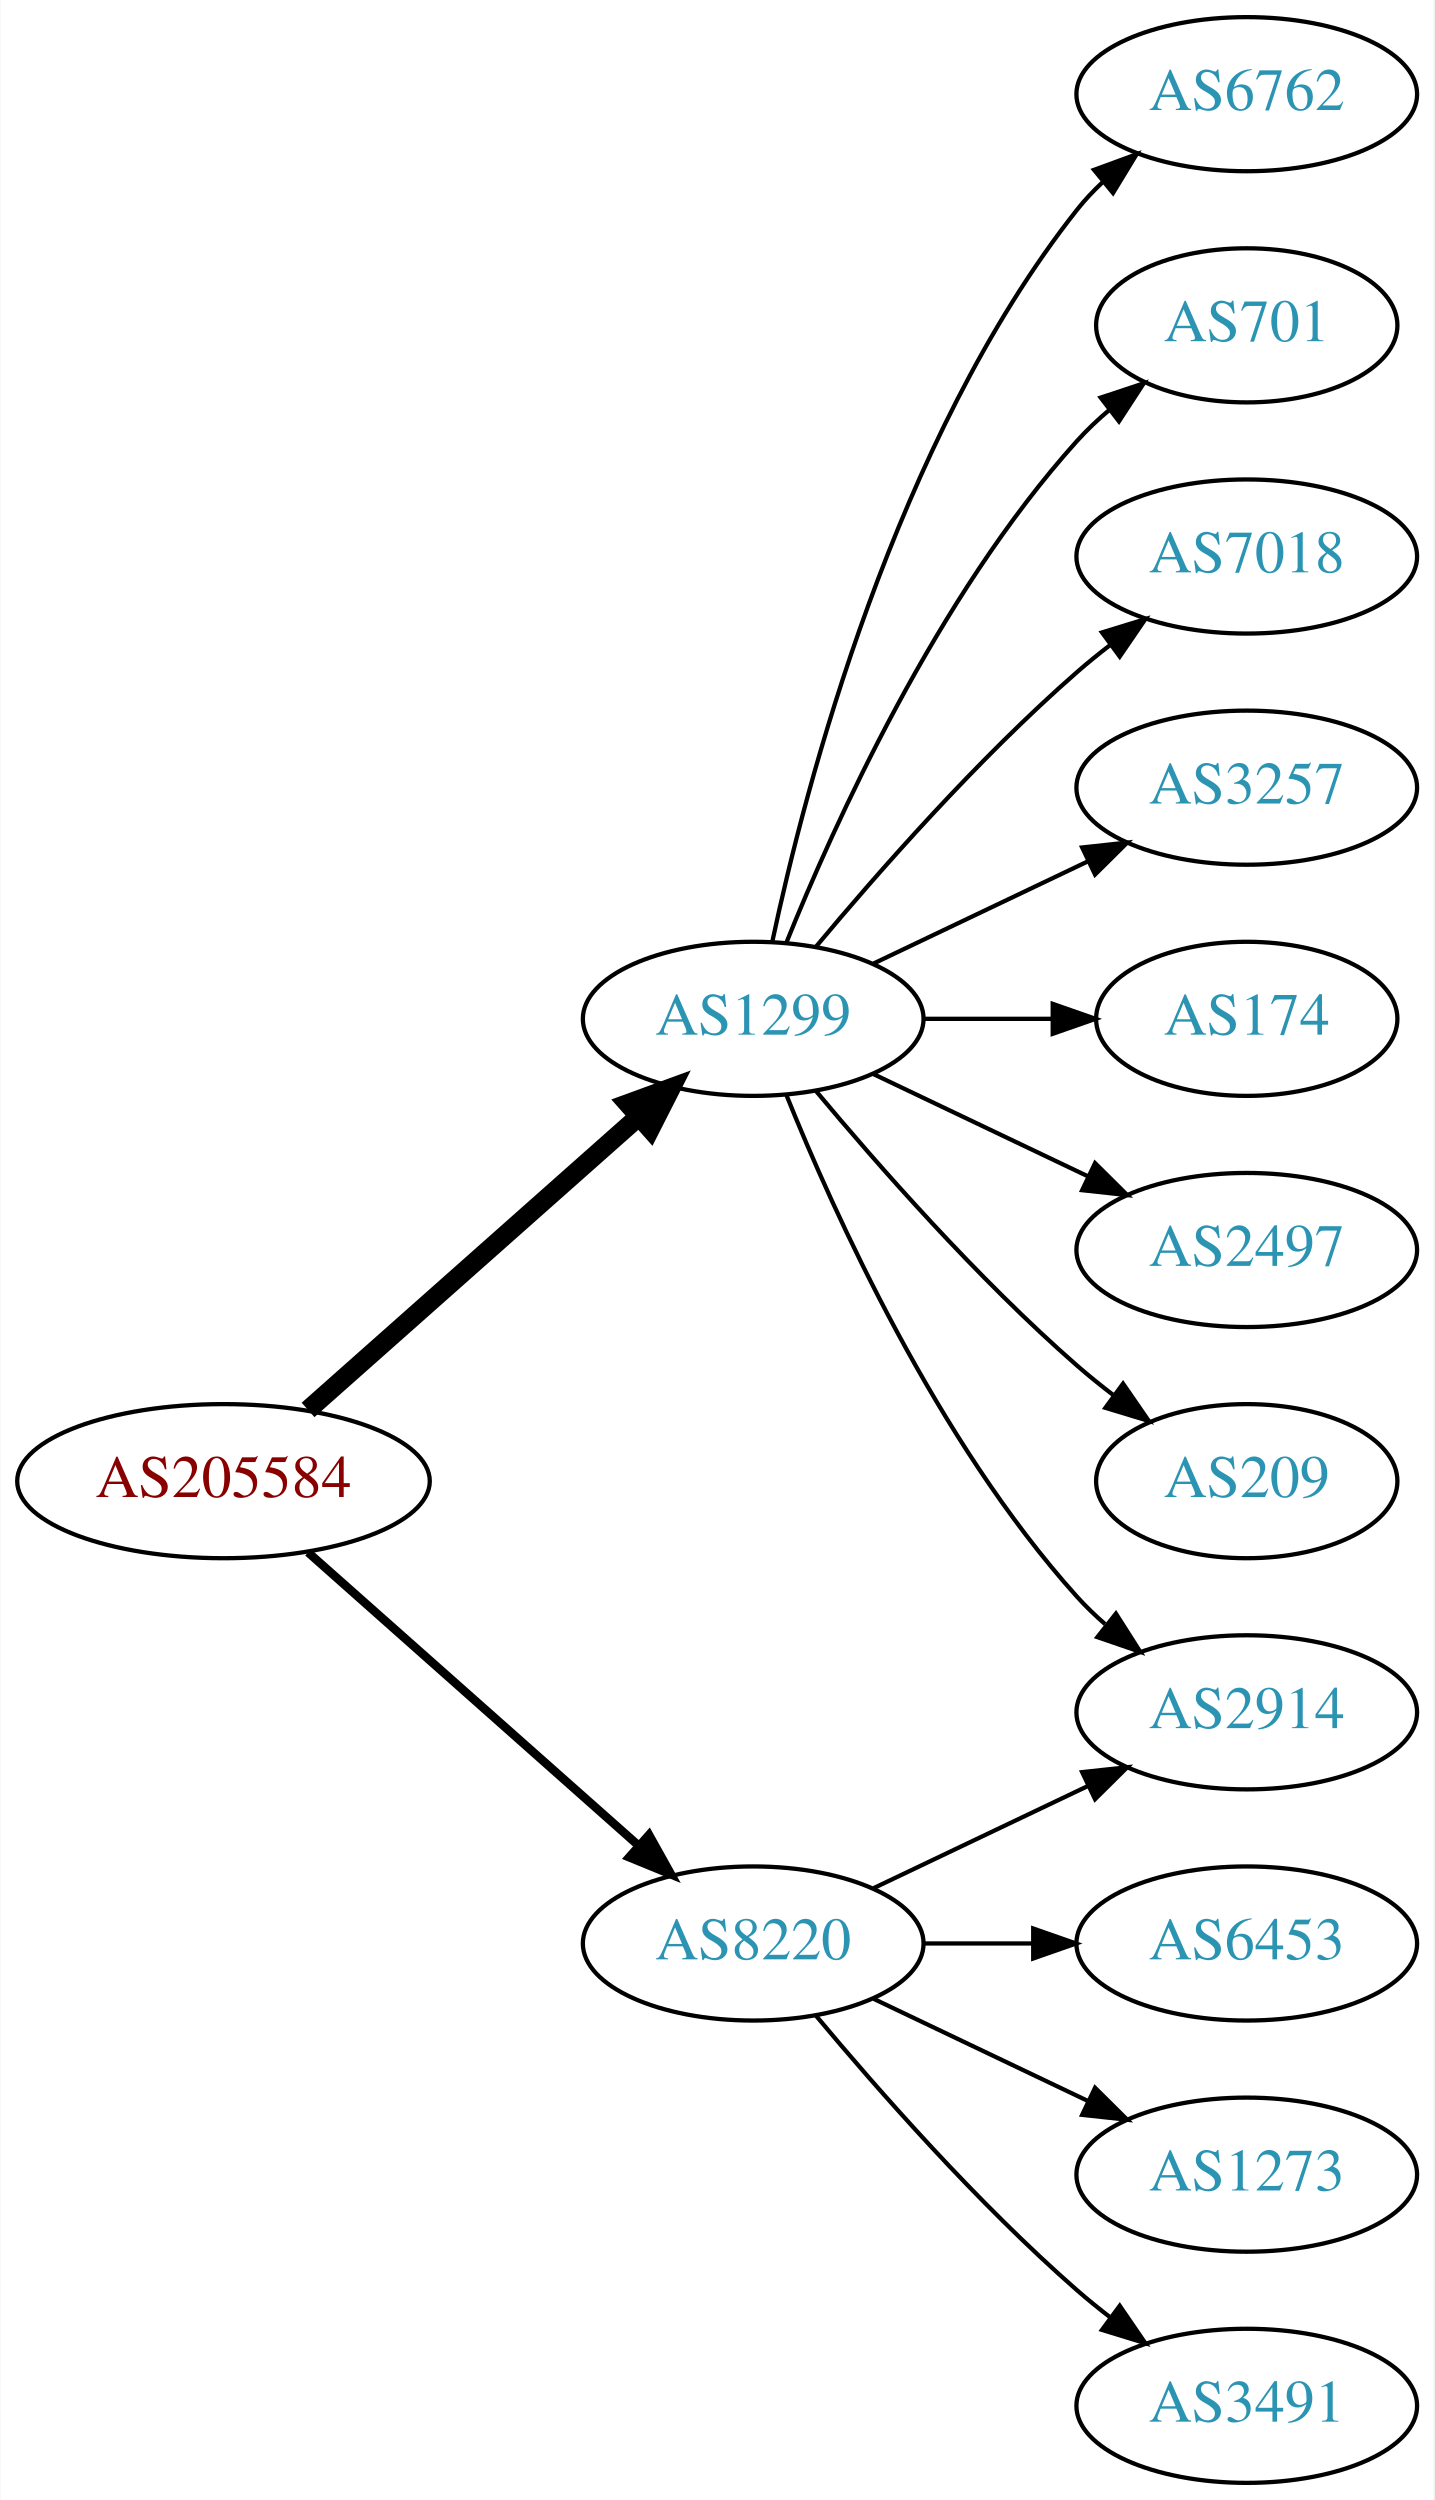
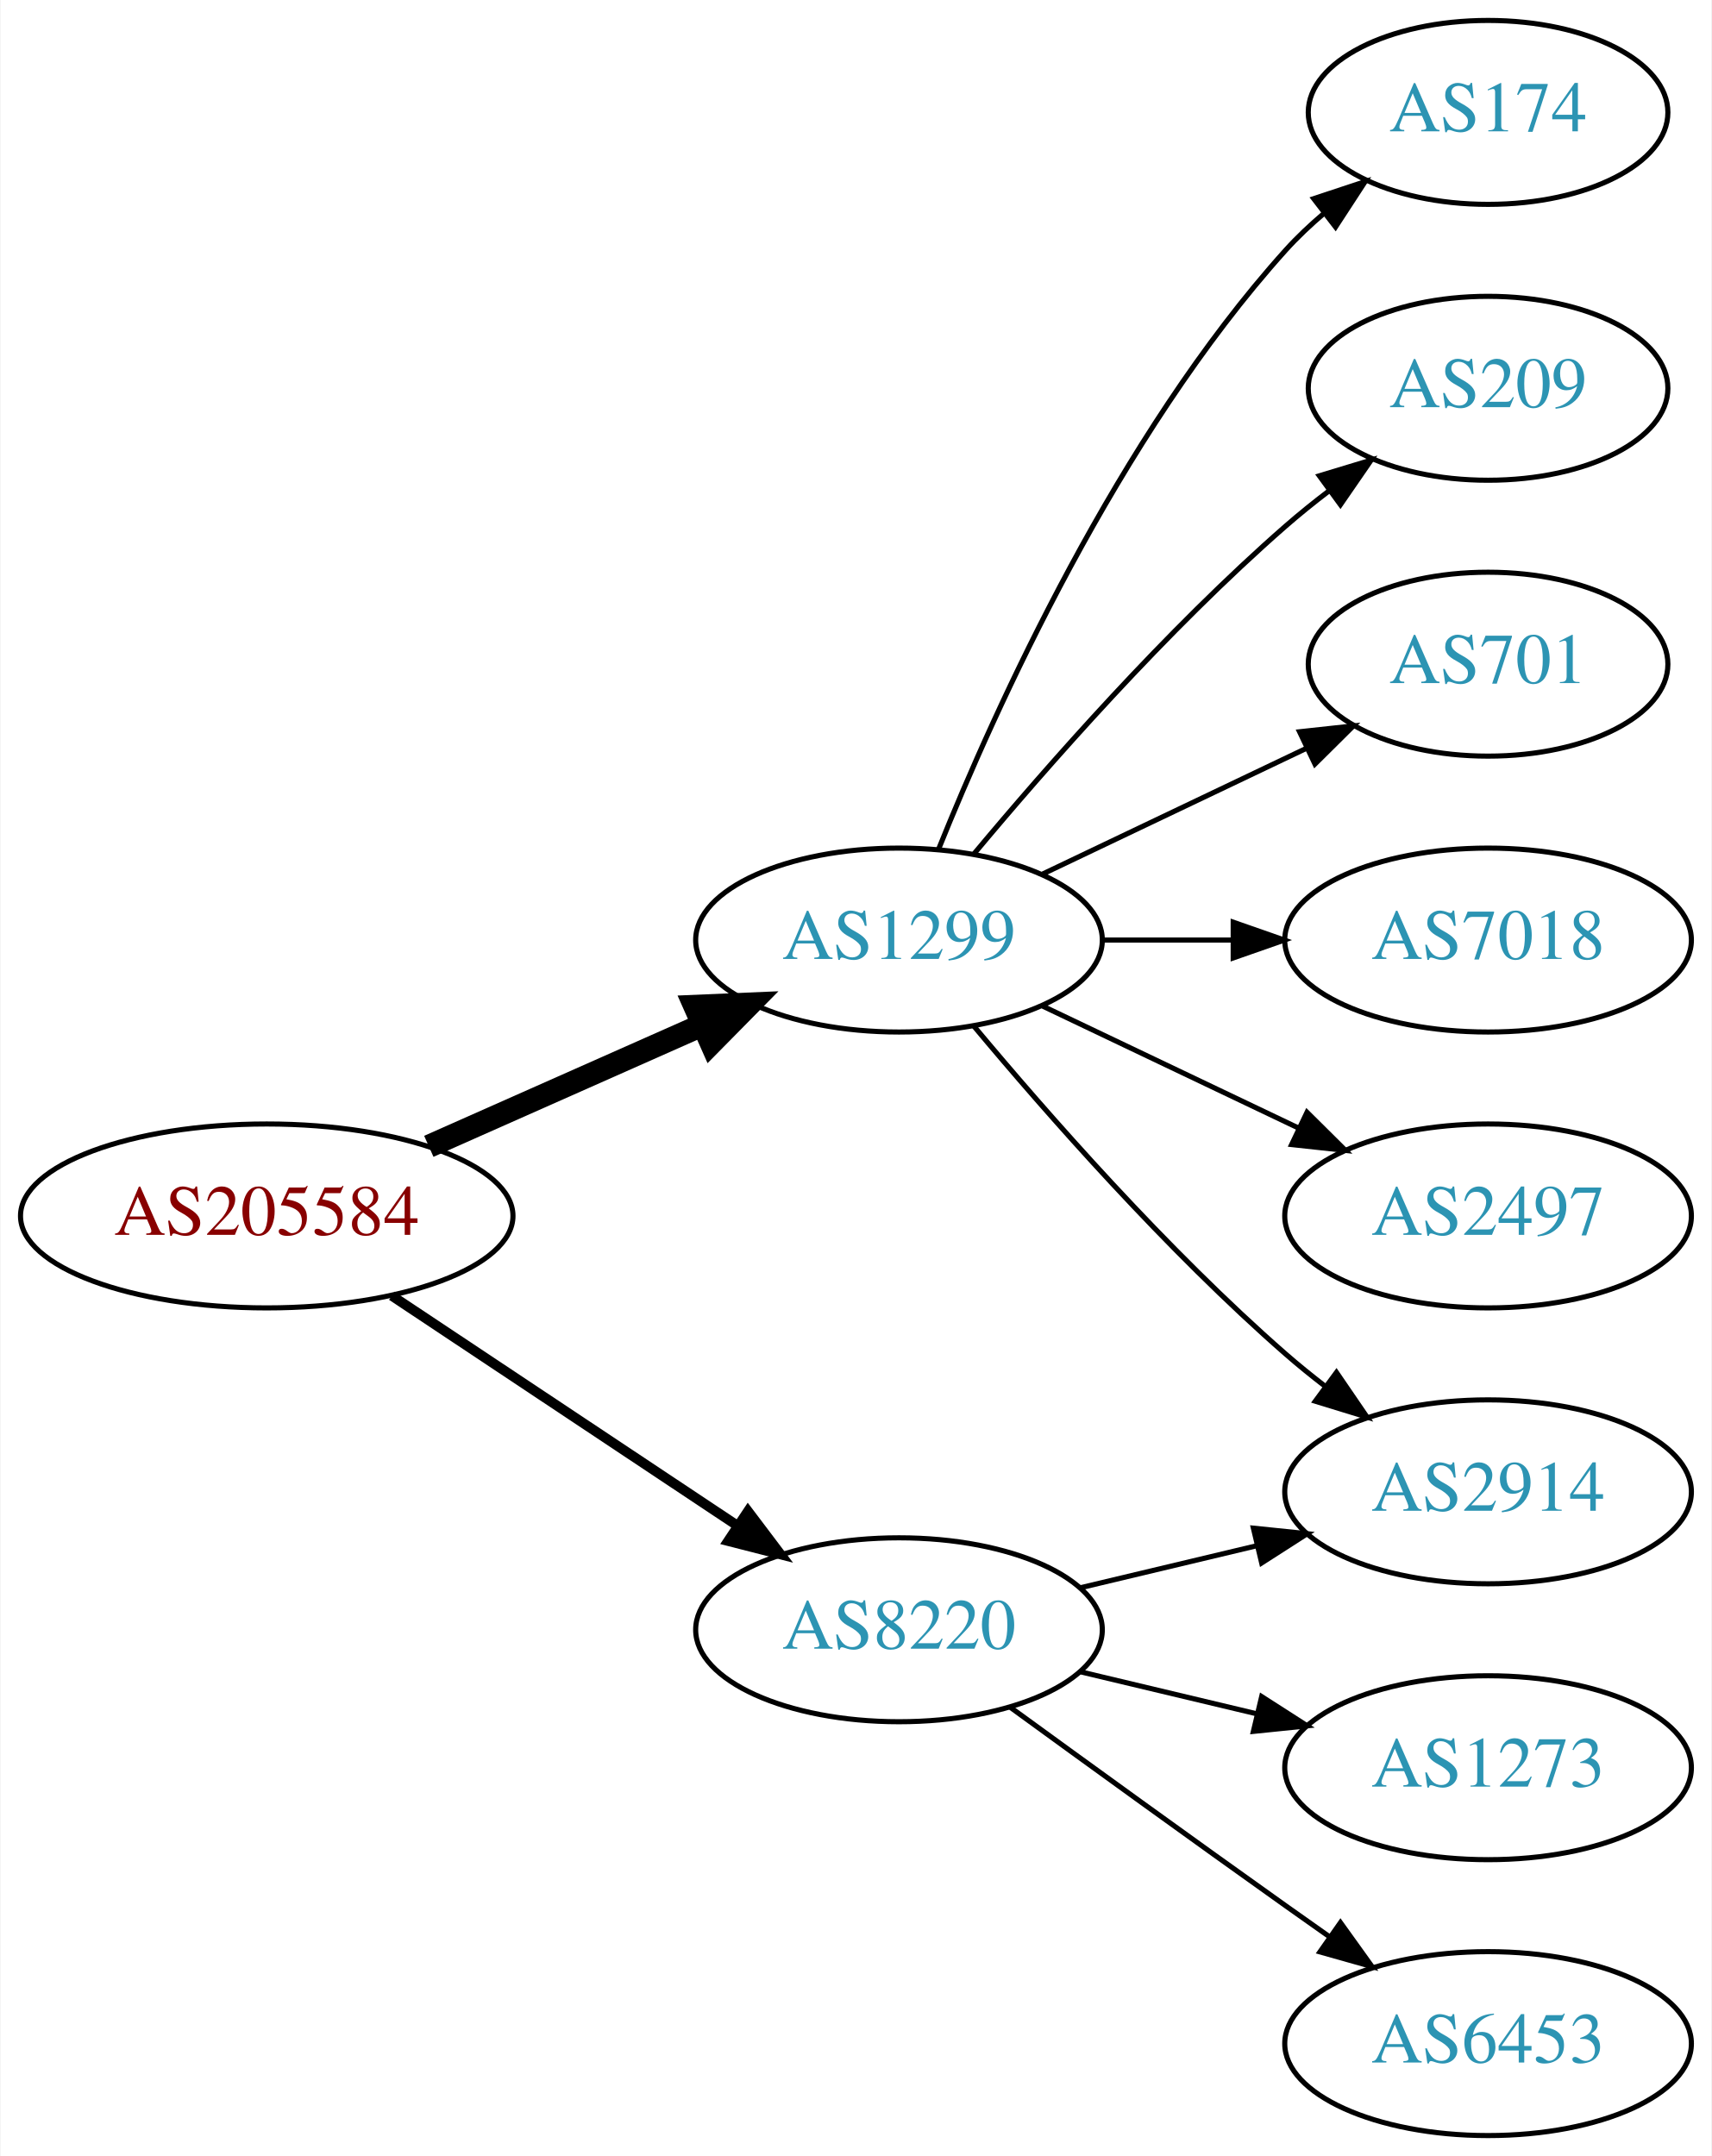
- <svg xmlns="http://www.w3.org/2000/svg" xmlns:xlink="http://www.w3.org/1999/xlink" width="335pt" height="584pt" viewBox="0.00 0.00 334.78 584.00">
-   <g id="graph0" class="graph" transform="scale(1 1) rotate(0) translate(4 580)">
-     <polygon fill="white" stroke="none" points="-4,4 -4,-580 330.777,-580 330.777,4 -4,4" />
+ <svg xmlns="http://www.w3.org/2000/svg" xmlns:xlink="http://www.w3.org/1999/xlink" width="335pt" height="422pt" viewBox="0.00 0.00 334.78 422.00">
+   <g id="graph0" class="graph" transform="scale(1 1) rotate(0) translate(4 418)">
+     <polygon fill="white" stroke="none" points="-4,4 -4,-418 330.777,-418 330.777,4 -4,4" />
    <g id="node1" class="node">
      <g id="a_node1">
        <a xlink:href="/asn/205584" xlink:title="AS205584 ~ CASHPOINT Solutions GmbH [AT]">
-           <ellipse fill="#ffffff" stroke="black" cx="48.096" cy="-234" rx="48.192" ry="18" />
-           <text text-anchor="middle" x="48.096" y="-230.3" font-family="Times,serif" font-size="14.00" fill="#880000">AS205584</text>
+           <ellipse fill="#ffffff" stroke="black" cx="48.096" cy="-180" rx="48.192" ry="18" />
+           <text text-anchor="middle" x="48.096" y="-176.3" font-family="Times,serif" font-size="14.00" fill="#880000">AS205584</text>
        </a>
      </g>
    </g>
    <g id="node2" class="node">
      <g id="a_node2">
        <a xlink:href="/asn/1299" xlink:title="AS1299 ~ Telia Carrier [EU]">
-           <ellipse fill="#ffffff" stroke="black" cx="171.838" cy="-342" rx="39.794" ry="18" />
-           <text text-anchor="middle" x="171.838" y="-338.3" font-family="Times,serif" font-size="14.00" fill="#2c94b3">AS1299</text>
+           <ellipse fill="#ffffff" stroke="black" cx="171.838" cy="-234" rx="39.794" ry="18" />
+           <text text-anchor="middle" x="171.838" y="-230.3" font-family="Times,serif" font-size="14.00" fill="#2c94b3">AS1299</text>
        </a>
      </g>
    </g>
    <g id="edge1" class="edge">
-       <path fill="none" stroke="black" stroke-width="4.5" d="M67.851,-250.638C88.495,-268.952 121.814,-298.51 144.941,-319.026" />
-       <polygon fill="black" stroke="black" stroke-width="4.5" points="142.564,-322.182 152.658,-325.872 147.791,-316.291 142.564,-322.182" />
+       <path fill="none" stroke="black" stroke-width="4.5" d="M79.816,-193.626C96.101,-200.85 116.238,-209.781 133.427,-217.406" />
+       <polygon fill="black" stroke="black" stroke-width="4.5" points="131.893,-221.033 142.631,-221.488 135.086,-213.834 131.893,-221.033" />
    </g>
    <g id="node3" class="node">
      <g id="a_node3">
        <a xlink:href="/asn/8220" xlink:title="AS8220 ~ COLT [GB]">
-           <ellipse fill="#ffffff" stroke="black" cx="171.838" cy="-126" rx="39.794" ry="18" />
-           <text text-anchor="middle" x="171.838" y="-122.3" font-family="Times,serif" font-size="14.00" fill="#2c94b3">AS8220</text>
+           <ellipse fill="#ffffff" stroke="black" cx="171.838" cy="-99" rx="39.794" ry="18" />
+           <text text-anchor="middle" x="171.838" y="-95.3" font-family="Times,serif" font-size="14.00" fill="#2c94b3">AS8220</text>
        </a>
      </g>
    </g>
    <g id="edge2" class="edge">
-       <path fill="none" stroke="black" stroke-width="2" d="M67.851,-217.362C88.495,-199.048 121.814,-169.49 144.941,-148.974" />
-       <polygon fill="black" stroke="black" stroke-width="2" points="147.5,-151.382 152.658,-142.128 142.855,-146.146 147.5,-151.382" />
+       <path fill="none" stroke="black" stroke-width="1.929" d="M72.569,-164.382C91.795,-151.591 119.147,-133.392 140.115,-119.441" />
+       <polygon fill="black" stroke="black" stroke-width="1.929" points="142.281,-122.204 148.668,-113.751 138.403,-116.376 142.281,-122.204" />
    </g>
    <g id="node4" class="node">
      <g id="a_node4">
-         <a xlink:href="/asn/6762" xlink:title="AS6762 ~ TELECOM ITALIA SPARKLE S.p.A. [IT]">
-           <ellipse fill="#ffffff" stroke="black" cx="287.131" cy="-558" rx="39.794" ry="18" />
-           <text text-anchor="middle" x="287.131" y="-554.3" font-family="Times,serif" font-size="14.00" fill="#2c94b3">AS6762</text>
+         <a xlink:href="/asn/174" xlink:title="AS174 ~ Cogent Communications [US]">
+           <ellipse fill="#ffffff" stroke="black" cx="287.131" cy="-396" rx="35.194" ry="18" />
+           <text text-anchor="middle" x="287.131" y="-392.3" font-family="Times,serif" font-size="14.00" fill="#2c94b3">AS174</text>
        </a>
      </g>
    </g>
    <g id="edge3" class="edge">
-       <path fill="none" stroke="black" d="M176.328,-360.16C183.959,-396.03 204.951,-477.155 247.484,-531 249.292,-533.288 251.345,-535.462 253.539,-537.51" />
-       <polygon fill="black" stroke="black" points="251.45,-540.323 261.399,-543.966 255.893,-534.914 251.45,-540.323" />
+       <path fill="none" stroke="black" d="M179.586,-251.787C190.637,-279.243 214.69,-332.578 247.484,-369 249.8,-371.572 252.405,-374.03 255.14,-376.343" />
+       <polygon fill="black" stroke="black" points="253.006,-379.117 263.064,-382.448 257.279,-373.572 253.006,-379.117" />
    </g>
    <g id="node5" class="node">
      <g id="a_node5">
-         <a xlink:href="/asn/701" xlink:title="AS701 ~ UUNET [US]">
-           <ellipse fill="#ffffff" stroke="black" cx="287.131" cy="-504" rx="35.194" ry="18" />
-           <text text-anchor="middle" x="287.131" y="-500.3" font-family="Times,serif" font-size="14.00" fill="#2c94b3">AS701</text>
+         <a xlink:href="/asn/209" xlink:title="AS209 ~ CenturyLink Communications, LLC [US]">
+           <ellipse fill="#ffffff" stroke="black" cx="287.131" cy="-342" rx="35.194" ry="18" />
+           <text text-anchor="middle" x="287.131" y="-338.3" font-family="Times,serif" font-size="14.00" fill="#2c94b3">AS209</text>
        </a>
      </g>
    </g>
    <g id="edge4" class="edge">
-       <path fill="none" stroke="black" d="M179.586,-359.787C190.637,-387.243 214.69,-440.578 247.484,-477 249.8,-479.572 252.405,-482.03 255.14,-484.343" />
-       <polygon fill="black" stroke="black" points="253.006,-487.117 263.064,-490.448 257.279,-481.572 253.006,-487.117" />
+       <path fill="none" stroke="black" d="M186.468,-250.817C200.751,-267.929 224.297,-294.745 247.484,-315 250.154,-317.332 253.027,-319.648 255.957,-321.886" />
+       <polygon fill="black" stroke="black" points="254.108,-324.87 264.249,-327.939 258.235,-319.216 254.108,-324.87" />
    </g>
    <g id="node6" class="node">
      <g id="a_node6">
-         <a xlink:href="/asn/7018" xlink:title="AS7018 ~ AT&amp;T Services, Inc. [US]">
-           <ellipse fill="#ffffff" stroke="black" cx="287.131" cy="-450" rx="39.794" ry="18" />
-           <text text-anchor="middle" x="287.131" y="-446.3" font-family="Times,serif" font-size="14.00" fill="#2c94b3">AS7018</text>
+         <a xlink:href="/asn/701" xlink:title="AS701 ~ UUNET [US]">
+           <ellipse fill="#ffffff" stroke="black" cx="287.131" cy="-288" rx="35.194" ry="18" />
+           <text text-anchor="middle" x="287.131" y="-284.3" font-family="Times,serif" font-size="14.00" fill="#2c94b3">AS701</text>
        </a>
      </g>
    </g>
    <g id="edge5" class="edge">
-       <path fill="none" stroke="black" d="M186.468,-358.817C200.751,-375.929 224.297,-402.745 247.484,-423 249.95,-425.154 252.589,-427.294 255.286,-429.372" />
-       <polygon fill="black" stroke="black" points="253.311,-432.264 263.44,-435.37 257.459,-426.625 253.311,-432.264" />
+       <path fill="none" stroke="black" d="M199.974,-246.934C215.406,-254.29 234.892,-263.577 251.427,-271.459" />
+       <polygon fill="black" stroke="black" points="250.236,-274.768 260.769,-275.911 253.247,-268.449 250.236,-274.768" />
    </g>
    <g id="node7" class="node">
      <g id="a_node7">
-         <a xlink:href="/asn/3257" xlink:title="AS3257 ~ GTT [DE]">
-           <ellipse fill="#ffffff" stroke="black" cx="287.131" cy="-396" rx="39.794" ry="18" />
-           <text text-anchor="middle" x="287.131" y="-392.3" font-family="Times,serif" font-size="14.00" fill="#2c94b3">AS3257</text>
+         <a xlink:href="/asn/7018" xlink:title="AS7018 ~ AT&amp;T Services, Inc. [US]">
+           <ellipse fill="#ffffff" stroke="black" cx="287.131" cy="-234" rx="39.794" ry="18" />
+           <text text-anchor="middle" x="287.131" y="-230.3" font-family="Times,serif" font-size="14.00" fill="#2c94b3">AS7018</text>
        </a>
      </g>
    </g>
    <g id="edge6" class="edge">
-       <path fill="none" stroke="black" d="M199.974,-354.934C214.968,-362.081 233.789,-371.052 250.013,-378.785" />
-       <polygon fill="black" stroke="black" points="248.683,-382.028 259.216,-383.171 251.695,-375.709 248.683,-382.028" />
+       <path fill="none" stroke="black" d="M211.51,-234C219.713,-234 228.477,-234 237.009,-234" />
+       <polygon fill="black" stroke="black" points="237.248,-237.5 247.248,-234 237.248,-230.5 237.248,-237.5" />
    </g>
    <g id="node8" class="node">
      <g id="a_node8">
-         <a xlink:href="/asn/174" xlink:title="AS174 ~ Cogent Communications [US]">
-           <ellipse fill="#ffffff" stroke="black" cx="287.131" cy="-342" rx="35.194" ry="18" />
-           <text text-anchor="middle" x="287.131" y="-338.3" font-family="Times,serif" font-size="14.00" fill="#2c94b3">AS174</text>
+         <a xlink:href="/asn/2497" xlink:title="AS2497 ~ Internet Initiative Japan Inc. [JP]">
+           <ellipse fill="#ffffff" stroke="black" cx="287.131" cy="-180" rx="39.794" ry="18" />
+           <text text-anchor="middle" x="287.131" y="-176.3" font-family="Times,serif" font-size="14.00" fill="#2c94b3">AS2497</text>
        </a>
      </g>
    </g>
    <g id="edge7" class="edge">
-       <path fill="none" stroke="black" d="M211.51,-342C221.215,-342 231.706,-342 241.669,-342" />
-       <polygon fill="black" stroke="black" points="241.805,-345.5 251.805,-342 241.805,-338.5 241.805,-345.5" />
+       <path fill="none" stroke="black" d="M199.974,-221.066C214.968,-213.919 233.789,-204.948 250.013,-197.215" />
+       <polygon fill="black" stroke="black" points="251.695,-200.291 259.216,-192.829 248.683,-193.972 251.695,-200.291" />
    </g>
    <g id="node9" class="node">
      <g id="a_node9">
-         <a xlink:href="/asn/2497" xlink:title="AS2497 ~ Internet Initiative Japan Inc. [JP]">
-           <ellipse fill="#ffffff" stroke="black" cx="287.131" cy="-288" rx="39.794" ry="18" />
-           <text text-anchor="middle" x="287.131" y="-284.3" font-family="Times,serif" font-size="14.00" fill="#2c94b3">AS2497</text>
+         <a xlink:href="/asn/2914" xlink:title="AS2914 ~ NTT America, Inc. [US]">
+           <ellipse fill="#ffffff" stroke="black" cx="287.131" cy="-126" rx="39.794" ry="18" />
+           <text text-anchor="middle" x="287.131" y="-122.3" font-family="Times,serif" font-size="14.00" fill="#2c94b3">AS2914</text>
        </a>
      </g>
    </g>
    <g id="edge8" class="edge">
-       <path fill="none" stroke="black" d="M199.974,-329.066C214.968,-321.919 233.789,-312.948 250.013,-305.215" />
-       <polygon fill="black" stroke="black" points="251.695,-308.291 259.216,-300.829 248.683,-301.972 251.695,-308.291" />
+       <path fill="none" stroke="black" d="M186.468,-217.183C200.751,-200.071 224.297,-173.255 247.484,-153 249.95,-150.846 252.589,-148.706 255.286,-146.628" />
+       <polygon fill="black" stroke="black" points="257.459,-149.375 263.44,-140.63 253.311,-143.736 257.459,-149.375" />
+     </g>
+     <g id="edge10" class="edge">
+       <path fill="none" stroke="black" d="M207.445,-107.248C218.316,-109.838 230.471,-112.735 241.913,-115.462" />
+       <polygon fill="black" stroke="black" points="241.197,-118.889 251.736,-117.803 242.819,-112.08 241.197,-118.889" />
    </g>
    <g id="node10" class="node">
      <g id="a_node10">
-         <a xlink:href="/asn/2914" xlink:title="AS2914 ~ NTT America, Inc. [US]">
-           <ellipse fill="#ffffff" stroke="black" cx="287.131" cy="-180" rx="39.794" ry="18" />
-           <text text-anchor="middle" x="287.131" y="-176.3" font-family="Times,serif" font-size="14.00" fill="#2c94b3">AS2914</text>
-         </a>
-       </g>
-     </g>
-     <g id="edge9" class="edge">
-       <path fill="none" stroke="black" d="M179.586,-324.213C190.637,-296.757 214.69,-243.422 247.484,-207 249.487,-204.776 251.706,-202.637 254.038,-200.603" />
-       <polygon fill="black" stroke="black" points="256.569,-203.065 262.257,-194.127 252.236,-197.567 256.569,-203.065" />
-     </g>
-     <g id="node11" class="node">
-       <g id="a_node11">
-         <a xlink:href="/asn/209" xlink:title="AS209 ~ CenturyLink Communications, LLC [US]">
-           <ellipse fill="#ffffff" stroke="black" cx="287.131" cy="-234" rx="35.194" ry="18" />
-           <text text-anchor="middle" x="287.131" y="-230.3" font-family="Times,serif" font-size="14.00" fill="#2c94b3">AS209</text>
-         </a>
-       </g>
-     </g>
-     <g id="edge10" class="edge">
-       <path fill="none" stroke="black" d="M186.468,-325.183C200.751,-308.071 224.297,-281.255 247.484,-261 250.154,-258.668 253.027,-256.352 255.957,-254.114" />
-       <polygon fill="black" stroke="black" points="258.235,-256.784 264.249,-248.061 254.108,-251.13 258.235,-256.784" />
-     </g>
-     <g id="edge14" class="edge">
-       <path fill="none" stroke="black" d="M199.974,-138.934C214.968,-146.081 233.789,-155.052 250.013,-162.785" />
-       <polygon fill="black" stroke="black" points="248.683,-166.028 259.216,-167.171 251.695,-159.709 248.683,-166.028" />
-     </g>
-     <g id="node12" class="node">
-       <g id="a_node12">
-         <a xlink:href="/asn/6453" xlink:title="AS6453 ~ TATA COMMUNICATIONS (AMERICA) INC [US]">
-           <ellipse fill="#ffffff" stroke="black" cx="287.131" cy="-126" rx="39.794" ry="18" />
-           <text text-anchor="middle" x="287.131" y="-122.3" font-family="Times,serif" font-size="14.00" fill="#2c94b3">AS6453</text>
-         </a>
-       </g>
-     </g>
-     <g id="edge11" class="edge">
-       <path fill="none" stroke="black" d="M211.51,-126C219.713,-126 228.477,-126 237.009,-126" />
-       <polygon fill="black" stroke="black" points="237.248,-129.5 247.248,-126 237.248,-122.5 237.248,-129.5" />
-     </g>
-     <g id="node13" class="node">
-       <g id="a_node13">
        <a xlink:href="/asn/1273" xlink:title="AS1273 ~ Vodafone Group PLC [EU]">
          <ellipse fill="#ffffff" stroke="black" cx="287.131" cy="-72" rx="39.794" ry="18" />
          <text text-anchor="middle" x="287.131" y="-68.3" font-family="Times,serif" font-size="14.00" fill="#2c94b3">AS1273</text>
        </a>
      </g>
    </g>
-     <g id="edge12" class="edge">
-       <path fill="none" stroke="black" d="M199.974,-113.066C214.968,-105.919 233.789,-96.948 250.013,-89.215" />
-       <polygon fill="black" stroke="black" points="251.695,-92.291 259.216,-84.829 248.683,-85.972 251.695,-92.291" />
+     <g id="edge9" class="edge">
+       <path fill="none" stroke="black" d="M207.445,-90.752C218.316,-88.162 230.471,-85.265 241.913,-82.538" />
+       <polygon fill="black" stroke="black" points="242.819,-85.92 251.736,-80.197 241.197,-79.111 242.819,-85.92" />
    </g>
-     <g id="node14" class="node">
-       <g id="a_node14">
-         <a xlink:href="/asn/3491" xlink:title="AS3491 ~ PCCW Global, Inc. [US]">
+     <g id="node11" class="node">
+       <g id="a_node11">
+         <a xlink:href="/asn/6453" xlink:title="AS6453 ~ TATA COMMUNICATIONS (AMERICA) INC [US]">
          <ellipse fill="#ffffff" stroke="black" cx="287.131" cy="-18" rx="39.794" ry="18" />
-           <text text-anchor="middle" x="287.131" y="-14.3" font-family="Times,serif" font-size="14.00" fill="#2c94b3">AS3491</text>
+           <text text-anchor="middle" x="287.131" y="-14.3" font-family="Times,serif" font-size="14.00" fill="#2c94b3">AS6453</text>
        </a>
      </g>
    </g>
-     <g id="edge13" class="edge">
-       <path fill="none" stroke="black" d="M186.468,-109.183C200.751,-92.071 224.297,-65.255 247.484,-45 249.95,-42.846 252.589,-40.706 255.286,-38.628" />
-       <polygon fill="black" stroke="black" points="257.459,-41.375 263.44,-32.63 253.311,-35.736 257.459,-41.375" />
+     <g id="edge11" class="edge">
+       <path fill="none" stroke="black" d="M193.686,-83.778C208.62,-72.909 229.234,-57.975 247.484,-45 250.305,-42.995 253.248,-40.915 256.196,-38.841" />
+       <polygon fill="black" stroke="black" points="258.242,-41.681 264.421,-33.074 254.223,-35.95 258.242,-41.681" />
    </g>
  </g>
</svg>
